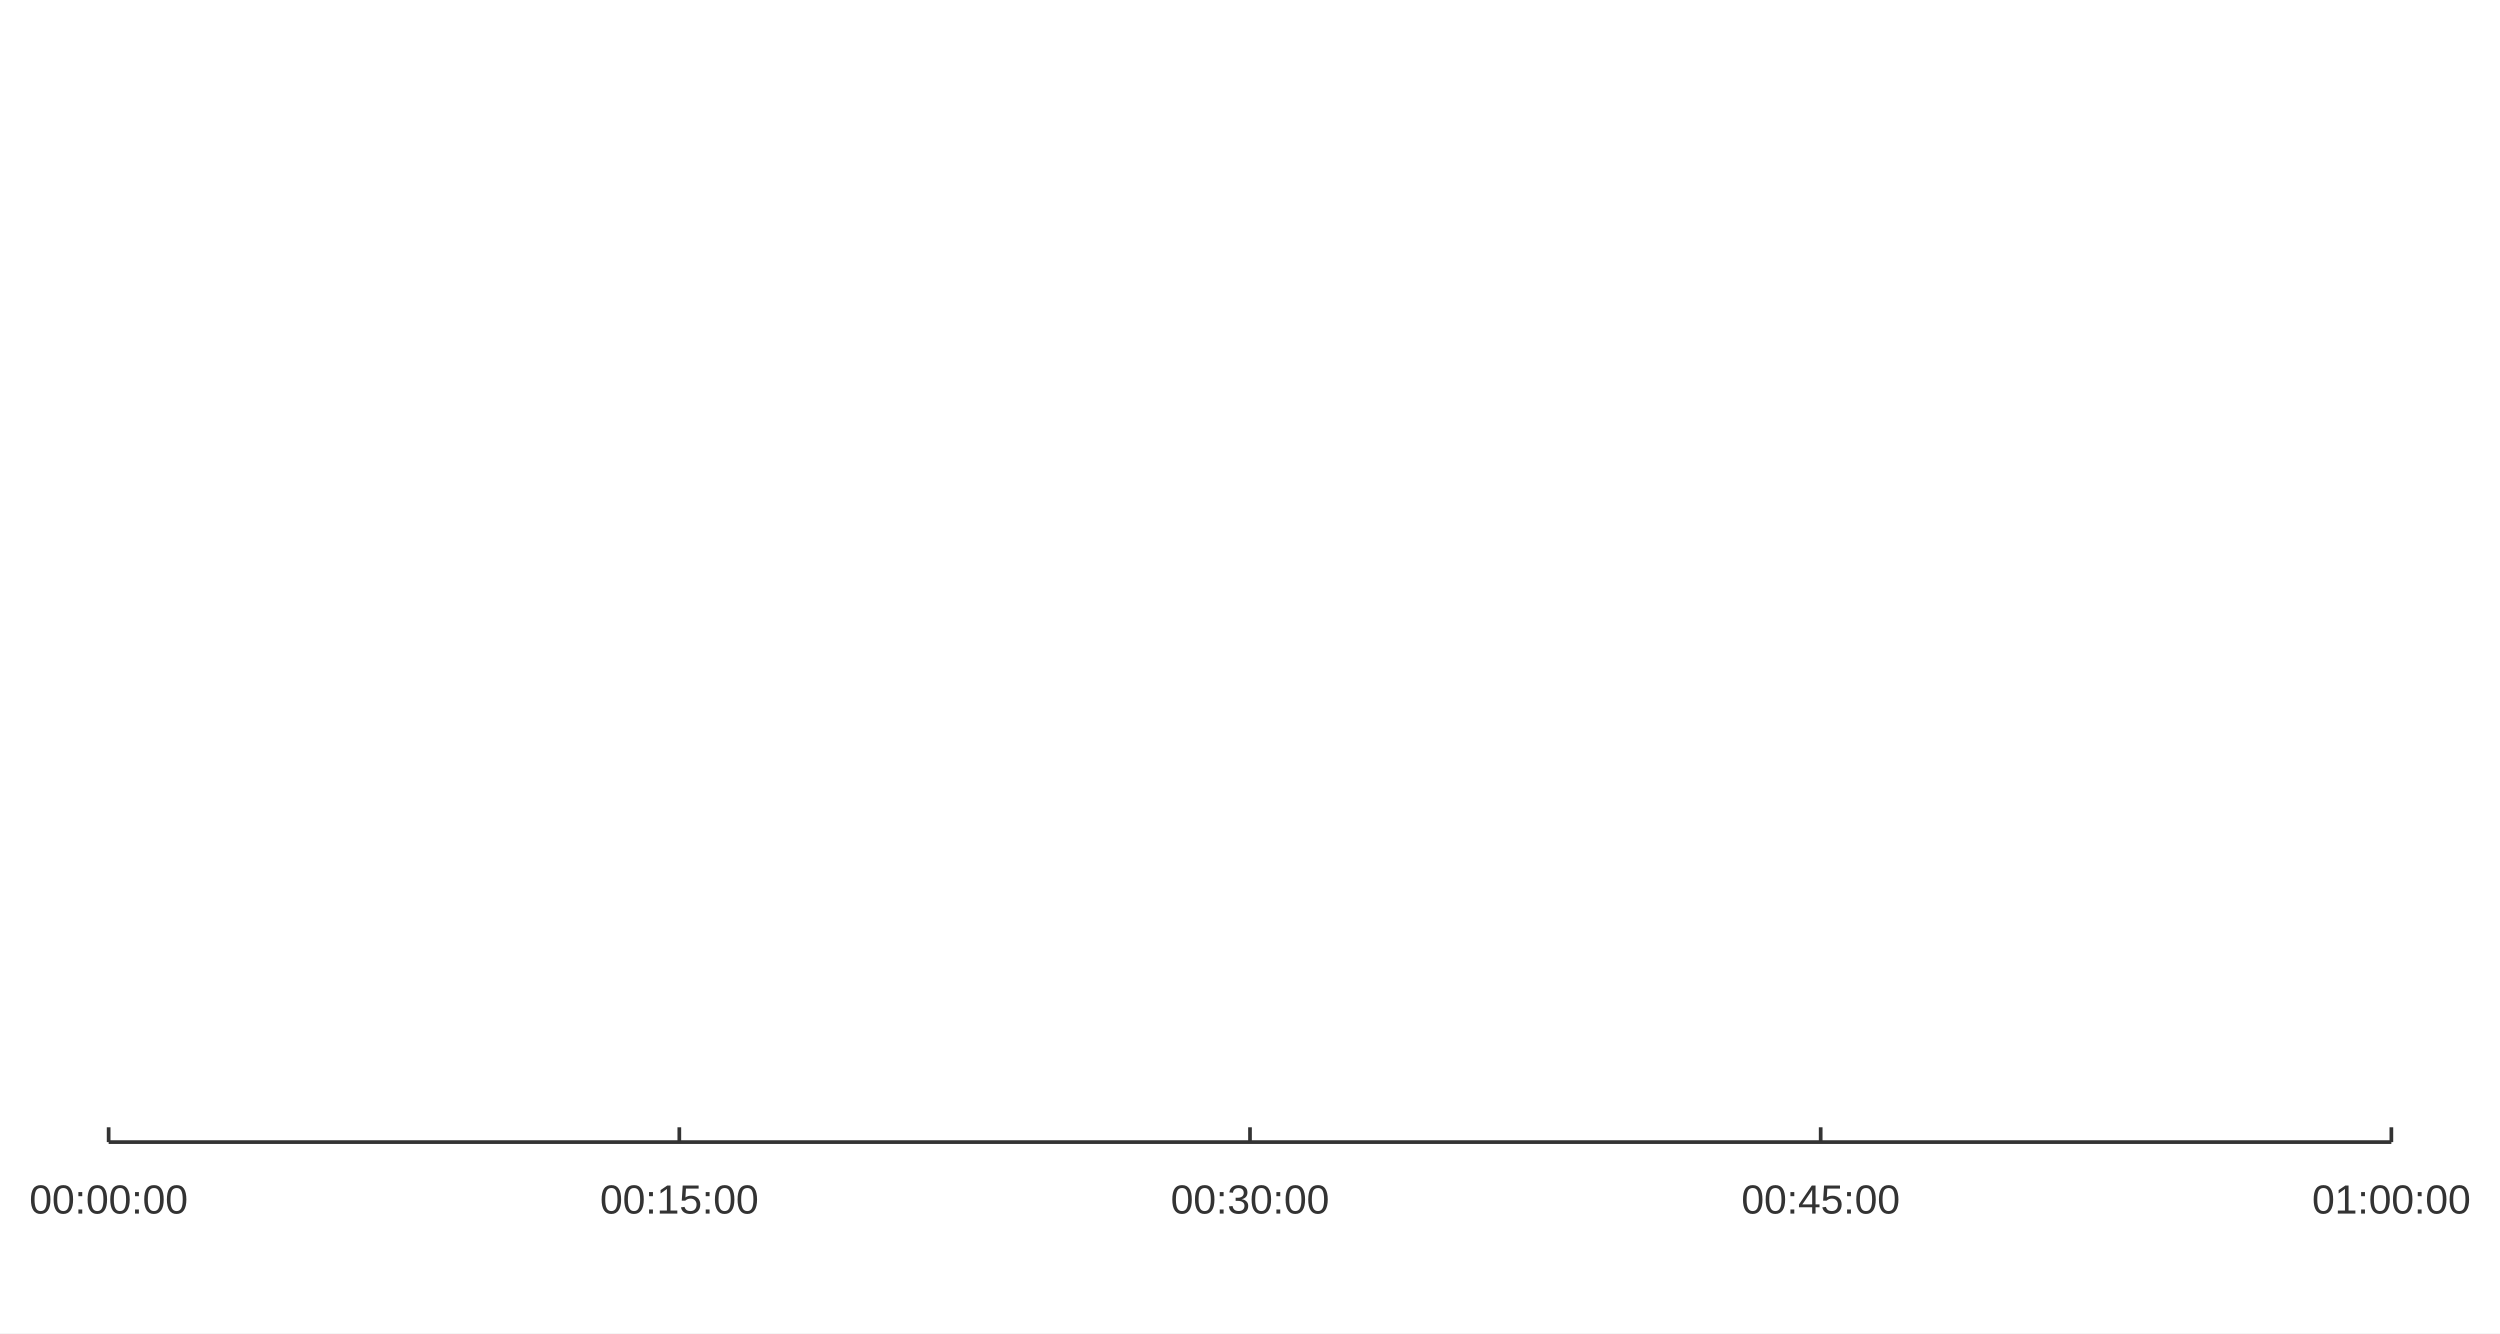
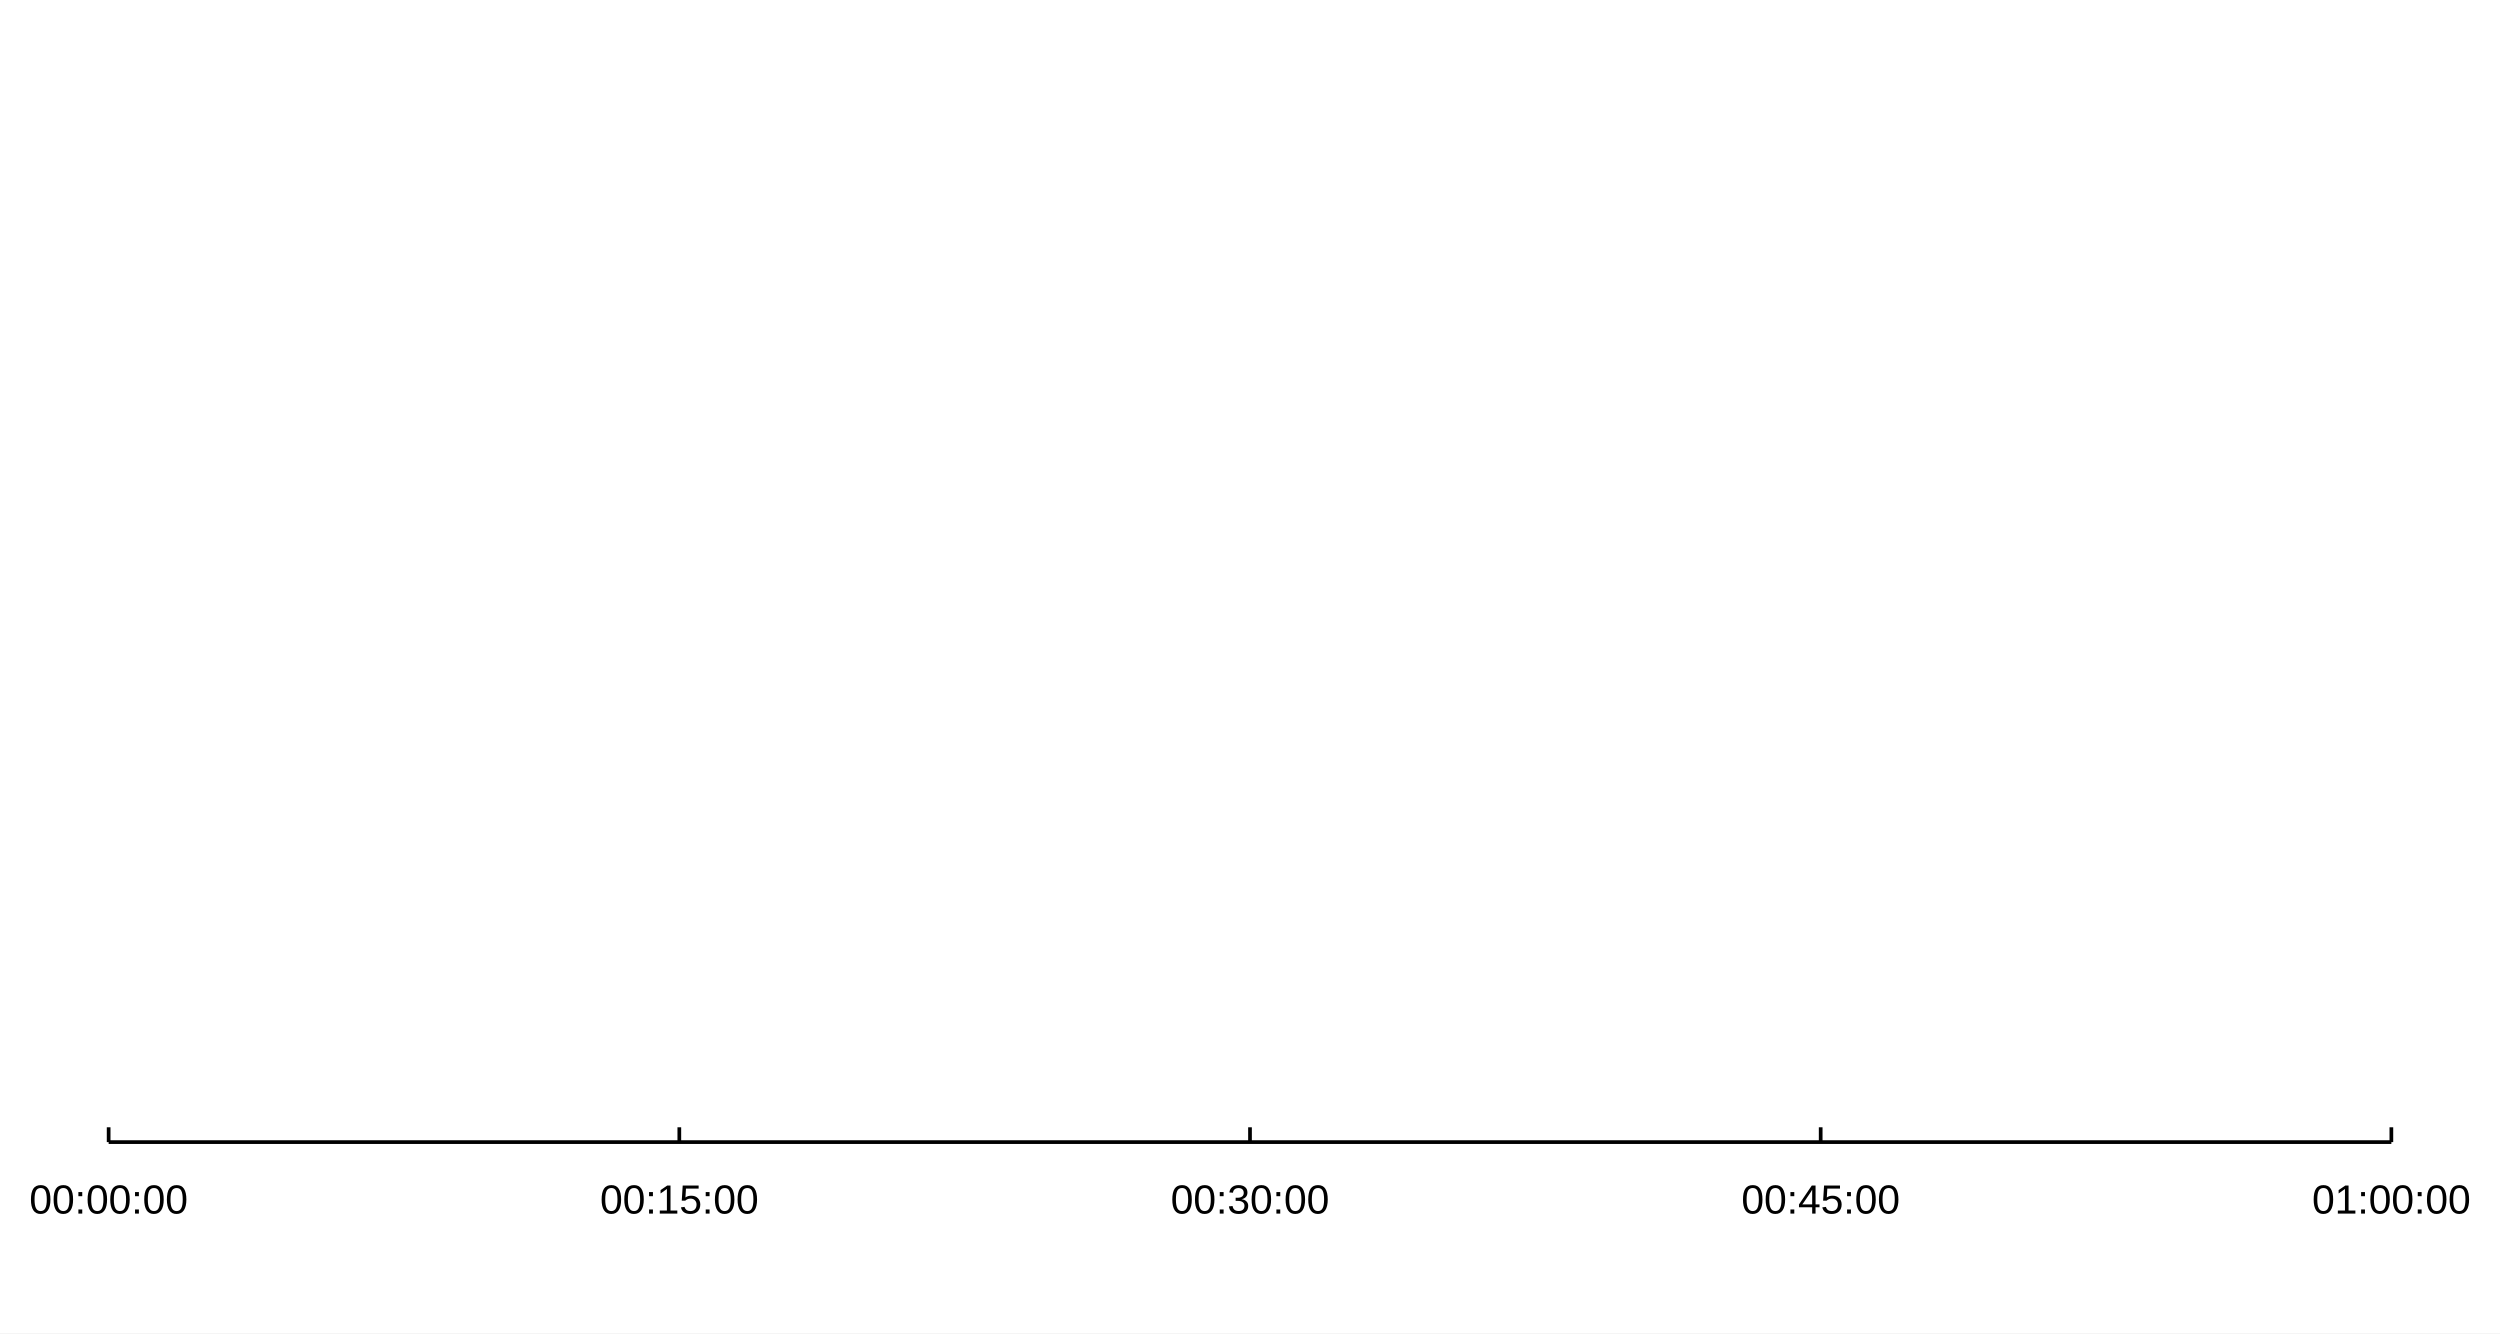
<svg xmlns="http://www.w3.org/2000/svg" width="900" height="480" viewBox="0 0 900 480">
  <rect width="900" height="480" fill="#ffffff" />
-   <path stroke-width="1.333" stroke="#333333" fill="none" d="M39.111 411.156 L860.889 411.156 " />
-   <path stroke-width="1.333" stroke="#333333" fill="none" d="M39.111 405.822 L39.111 411.156 " />
-   <path stroke-width="1.333" stroke="#333333" fill="none" d="M244.556 405.822 L244.556 411.156 " />
-   <path stroke-width="1.333" stroke="#333333" fill="none" d="M450 405.822 L450 411.156 " />
-   <path stroke-width="1.333" stroke="#333333" fill="none" d="M655.444 405.822 L655.444 411.156 " />
-   <path stroke-width="1.333" stroke="#333333" fill="none" d="M860.889 405.822 L860.889 411.156 " />
-   <text x="10.564" y="436.889" fill="#333333" font-size="14.667" font-family="Arial,Helvetica,'Helvetica Neue',sans-serif" font-weight="500">00:00:00</text>
-   <text x="216.009" y="436.889" fill="#333333" font-size="14.667" font-family="Arial,Helvetica,'Helvetica Neue',sans-serif" font-weight="500">00:15:00</text>
-   <text x="421.453" y="436.889" fill="#333333" font-size="14.667" font-family="Arial,Helvetica,'Helvetica Neue',sans-serif" font-weight="500">00:30:00</text>
-   <text x="626.898" y="436.889" fill="#333333" font-size="14.667" font-family="Arial,Helvetica,'Helvetica Neue',sans-serif" font-weight="500">00:45:00</text>
-   <text x="832.342" y="436.889" fill="#333333" font-size="14.667" font-family="Arial,Helvetica,'Helvetica Neue',sans-serif" font-weight="500">01:00:00</text>
+   <path stroke-width="1.333" stroke="#000000" fill="none" d="M39.111 411.156 L860.889 411.156 " />
+   <path stroke-width="1.333" stroke="#000000" fill="none" d="M39.111 405.822 L39.111 411.156 " />
+   <path stroke-width="1.333" stroke="#000000" fill="none" d="M244.556 405.822 L244.556 411.156 " />
+   <path stroke-width="1.333" stroke="#000000" fill="none" d="M450 405.822 L450 411.156 " />
+   <path stroke-width="1.333" stroke="#000000" fill="none" d="M655.444 405.822 L655.444 411.156 " />
+   <path stroke-width="1.333" stroke="#000000" fill="none" d="M860.889 405.822 L860.889 411.156 " />
+   <text x="10.564" y="436.889" fill="#000000" font-size="14.667" font-family="Arial,Helvetica,'Helvetica Neue',sans-serif" font-weight="500">00:00:00</text>
+   <text x="216.009" y="436.889" fill="#000000" font-size="14.667" font-family="Arial,Helvetica,'Helvetica Neue',sans-serif" font-weight="500">00:15:00</text>
+   <text x="421.453" y="436.889" fill="#000000" font-size="14.667" font-family="Arial,Helvetica,'Helvetica Neue',sans-serif" font-weight="500">00:30:00</text>
+   <text x="626.898" y="436.889" fill="#000000" font-size="14.667" font-family="Arial,Helvetica,'Helvetica Neue',sans-serif" font-weight="500">00:45:00</text>
+   <text x="832.342" y="436.889" fill="#000000" font-size="14.667" font-family="Arial,Helvetica,'Helvetica Neue',sans-serif" font-weight="500">01:00:00</text>
</svg>
